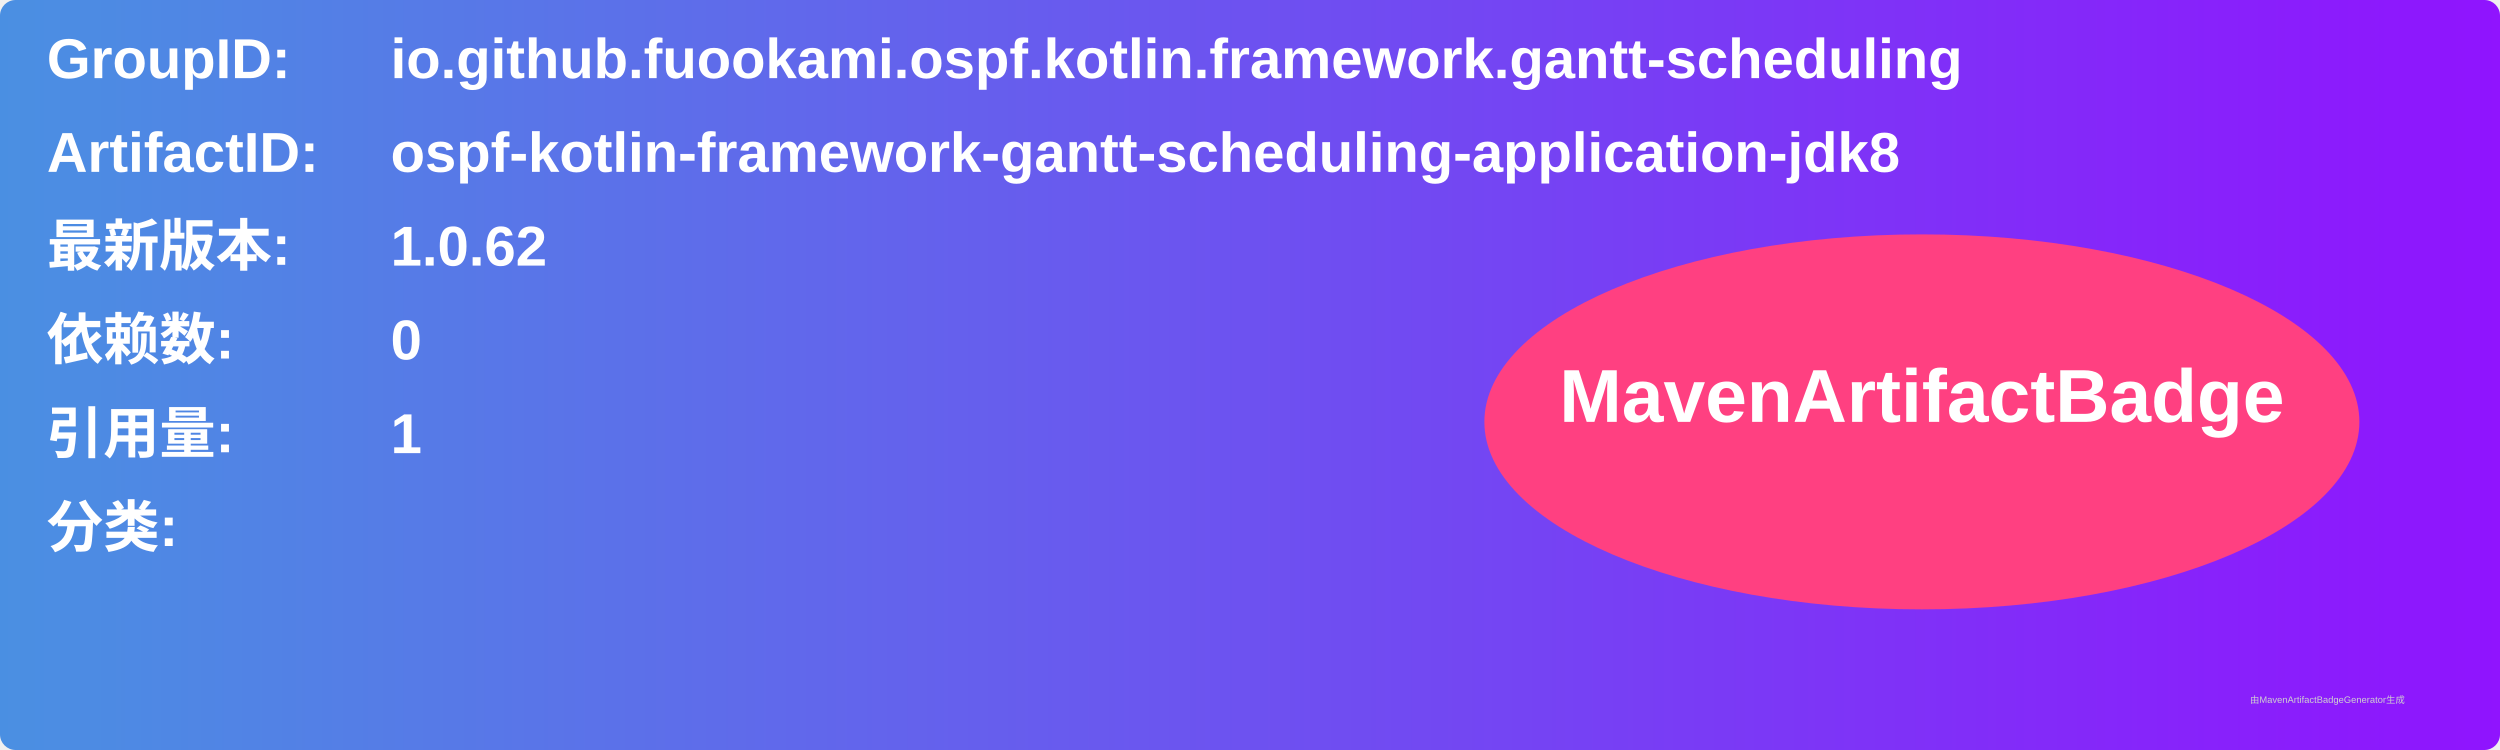
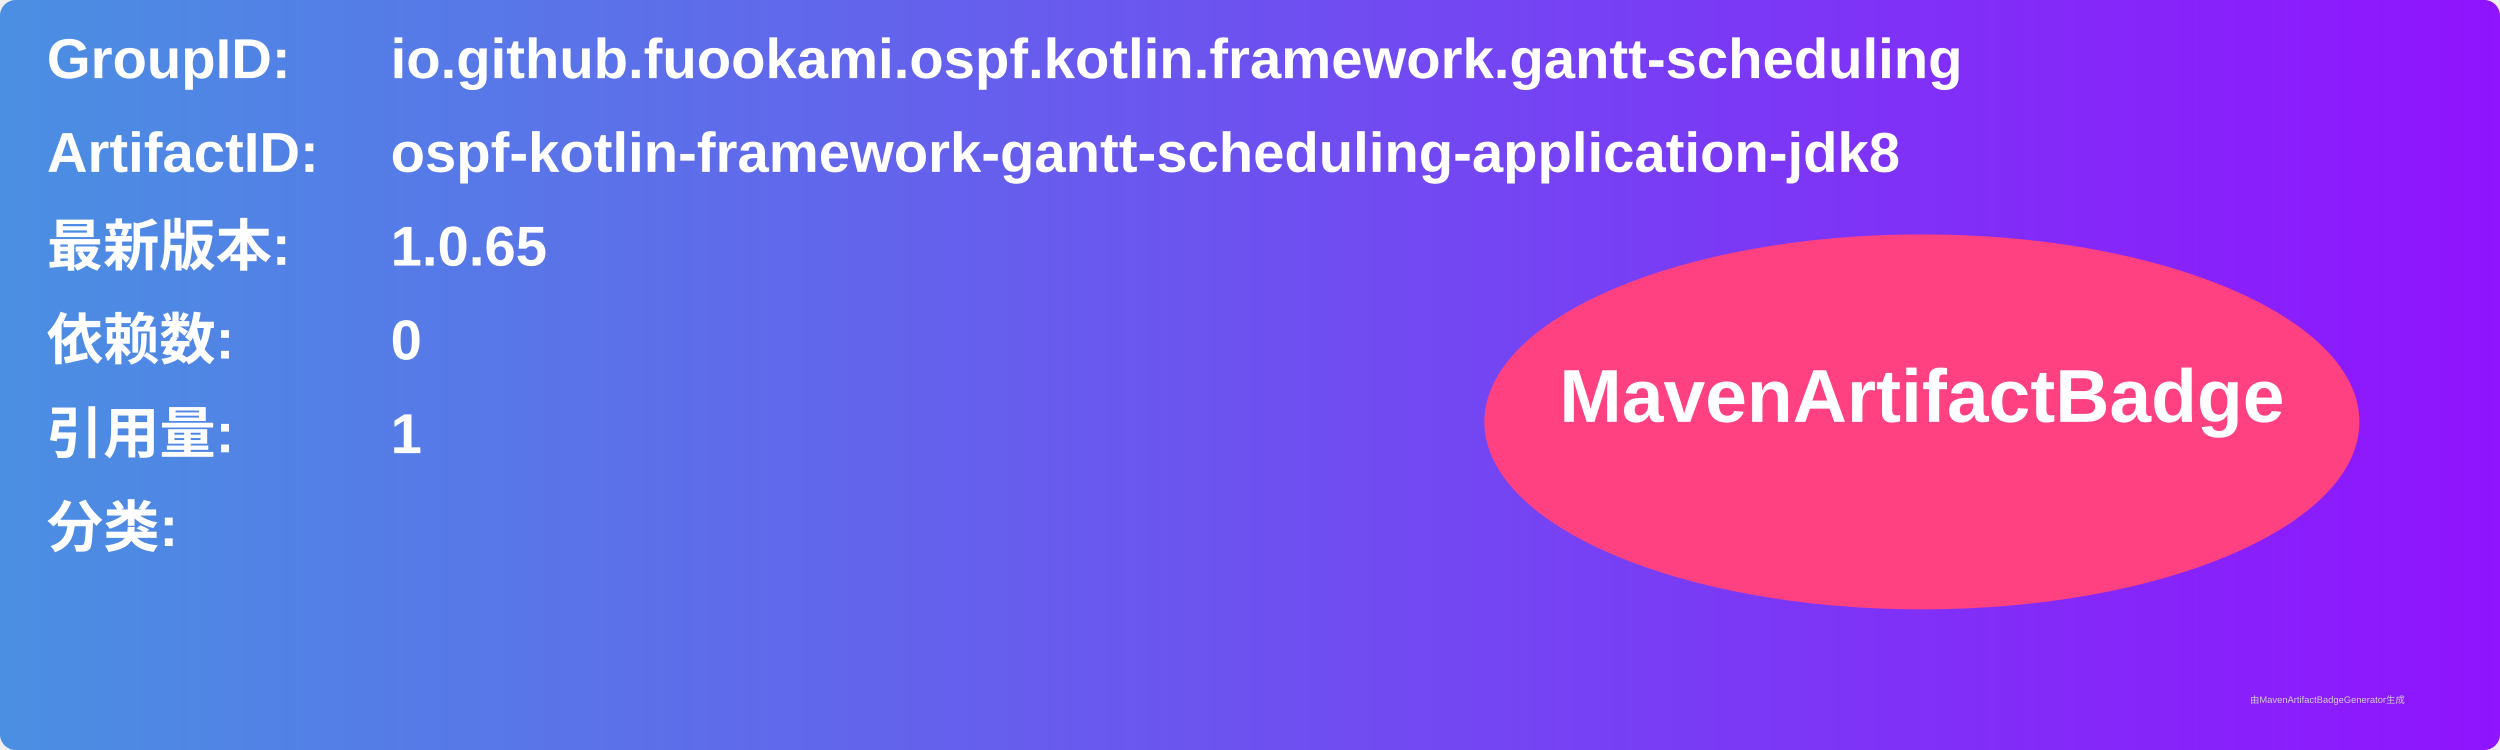
<svg xmlns="http://www.w3.org/2000/svg" width="800" height="240" viewBox="0 0 800 240">
  <linearGradient id="grad" x1="0%" y1="0%" x2="100%" y2="0%">
    <stop offset="0%" stop-color="#4a90e2" />
    <stop offset="100%" stop-color="#9013fe" />
  </linearGradient>
  <rect width="100%" height="100%" rx="5" ry="5" fill="url(#grad)" />
  <g transform="translate(15, 15)">
    <text x="0" y="10" font-family="Arial" font-size="18" fill="white" font-weight="bold" width="260">GroupID:</text>
    <text x="110" y="10" font-family="Arial" font-size="18" fill="white" font-weight="bold" width="460">io.github.fuookami.ospf.kotlin.framework.gantt-scheduling</text>
    <text x="0" y="40" font-family="Arial" font-size="18" fill="white" font-weight="bold" width="260">ArtifactID:</text>
    <text x="110" y="40" font-family="Arial" font-size="18" fill="white" font-weight="bold" width="460">ospf-kotlin-framework-gantt-scheduling-application-jdk8</text>
    <text x="0" y="70" font-family="Arial" font-size="18" fill="white" font-weight="bold">最新版本:</text>
    <text x="110" y="70" font-family="Arial" font-size="18" fill="white" font-weight="bold">
-       <tspan font-weight="bold">1.0.62</tspan>
+       <tspan font-weight="bold">1.0.65</tspan>
    </text>
    <text x="0" y="100" font-family="Arial" font-size="18" fill="white" font-weight="bold">依赖数: </text>
    <text x="110" y="100" font-family="Arial" font-size="18" fill="white">
      <tspan font-weight="bold">0</tspan>
    </text>
    <text x="0" y="130" font-family="Arial" font-size="18" fill="white" font-weight="bold">引用量: </text>
    <text x="110" y="130" font-family="Arial" font-size="18" fill="white">
      <tspan font-weight="bold">1</tspan>
    </text>
    <text x="0" y="160" font-family="Arial" font-size="18" fill="white" font-weight="bold">分类:</text>
    <text x="10" y="190" font-family="Arial" font-size="10" fill="white">
      <tspan font-weight="bold" />
    </text>
    <ellipse cx="600" cy="120" rx="140" ry="60" fill="#ff4081" />
    <text x="600" y="120" text-anchor="middle" font-family="Arial" font-size="24" fill="white" font-weight="bold">MavenArtifactBadge</text>
  </g>
  <text x="720" y="225" font-family="Arial" font-size="3" fill="#d0d0d0">由MavenArtifactBadgeGenerator生成</text>
</svg>
